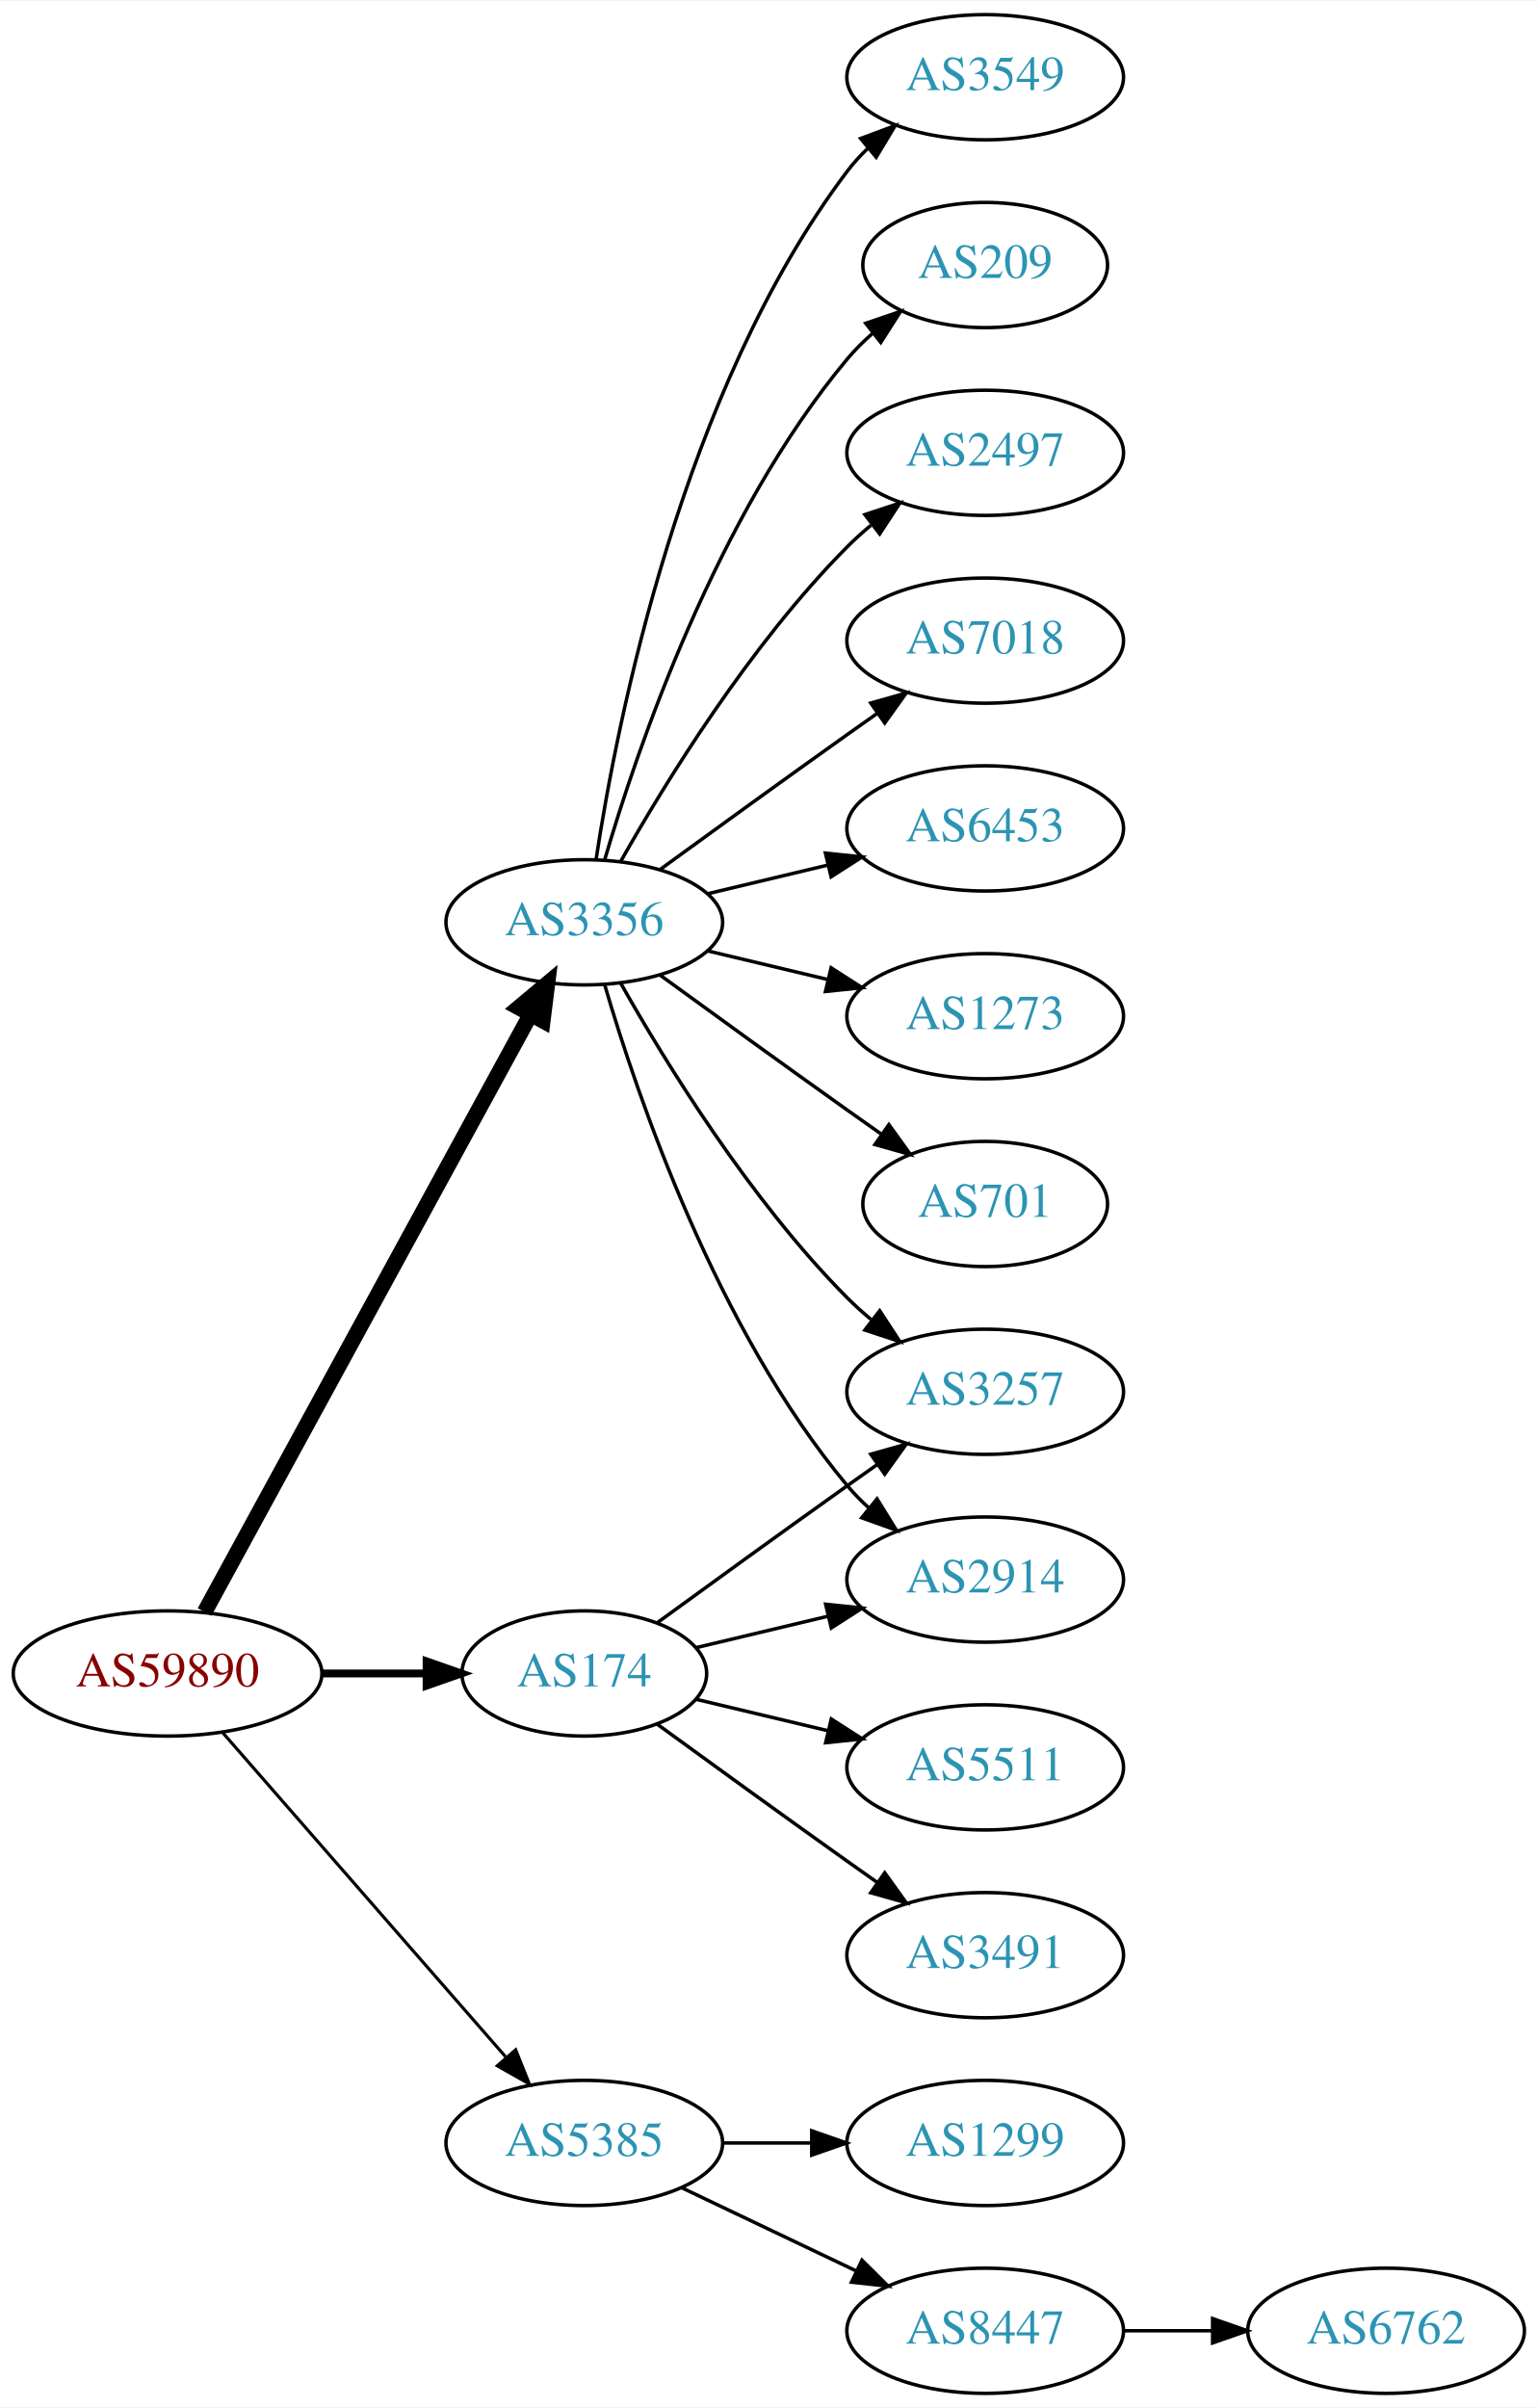
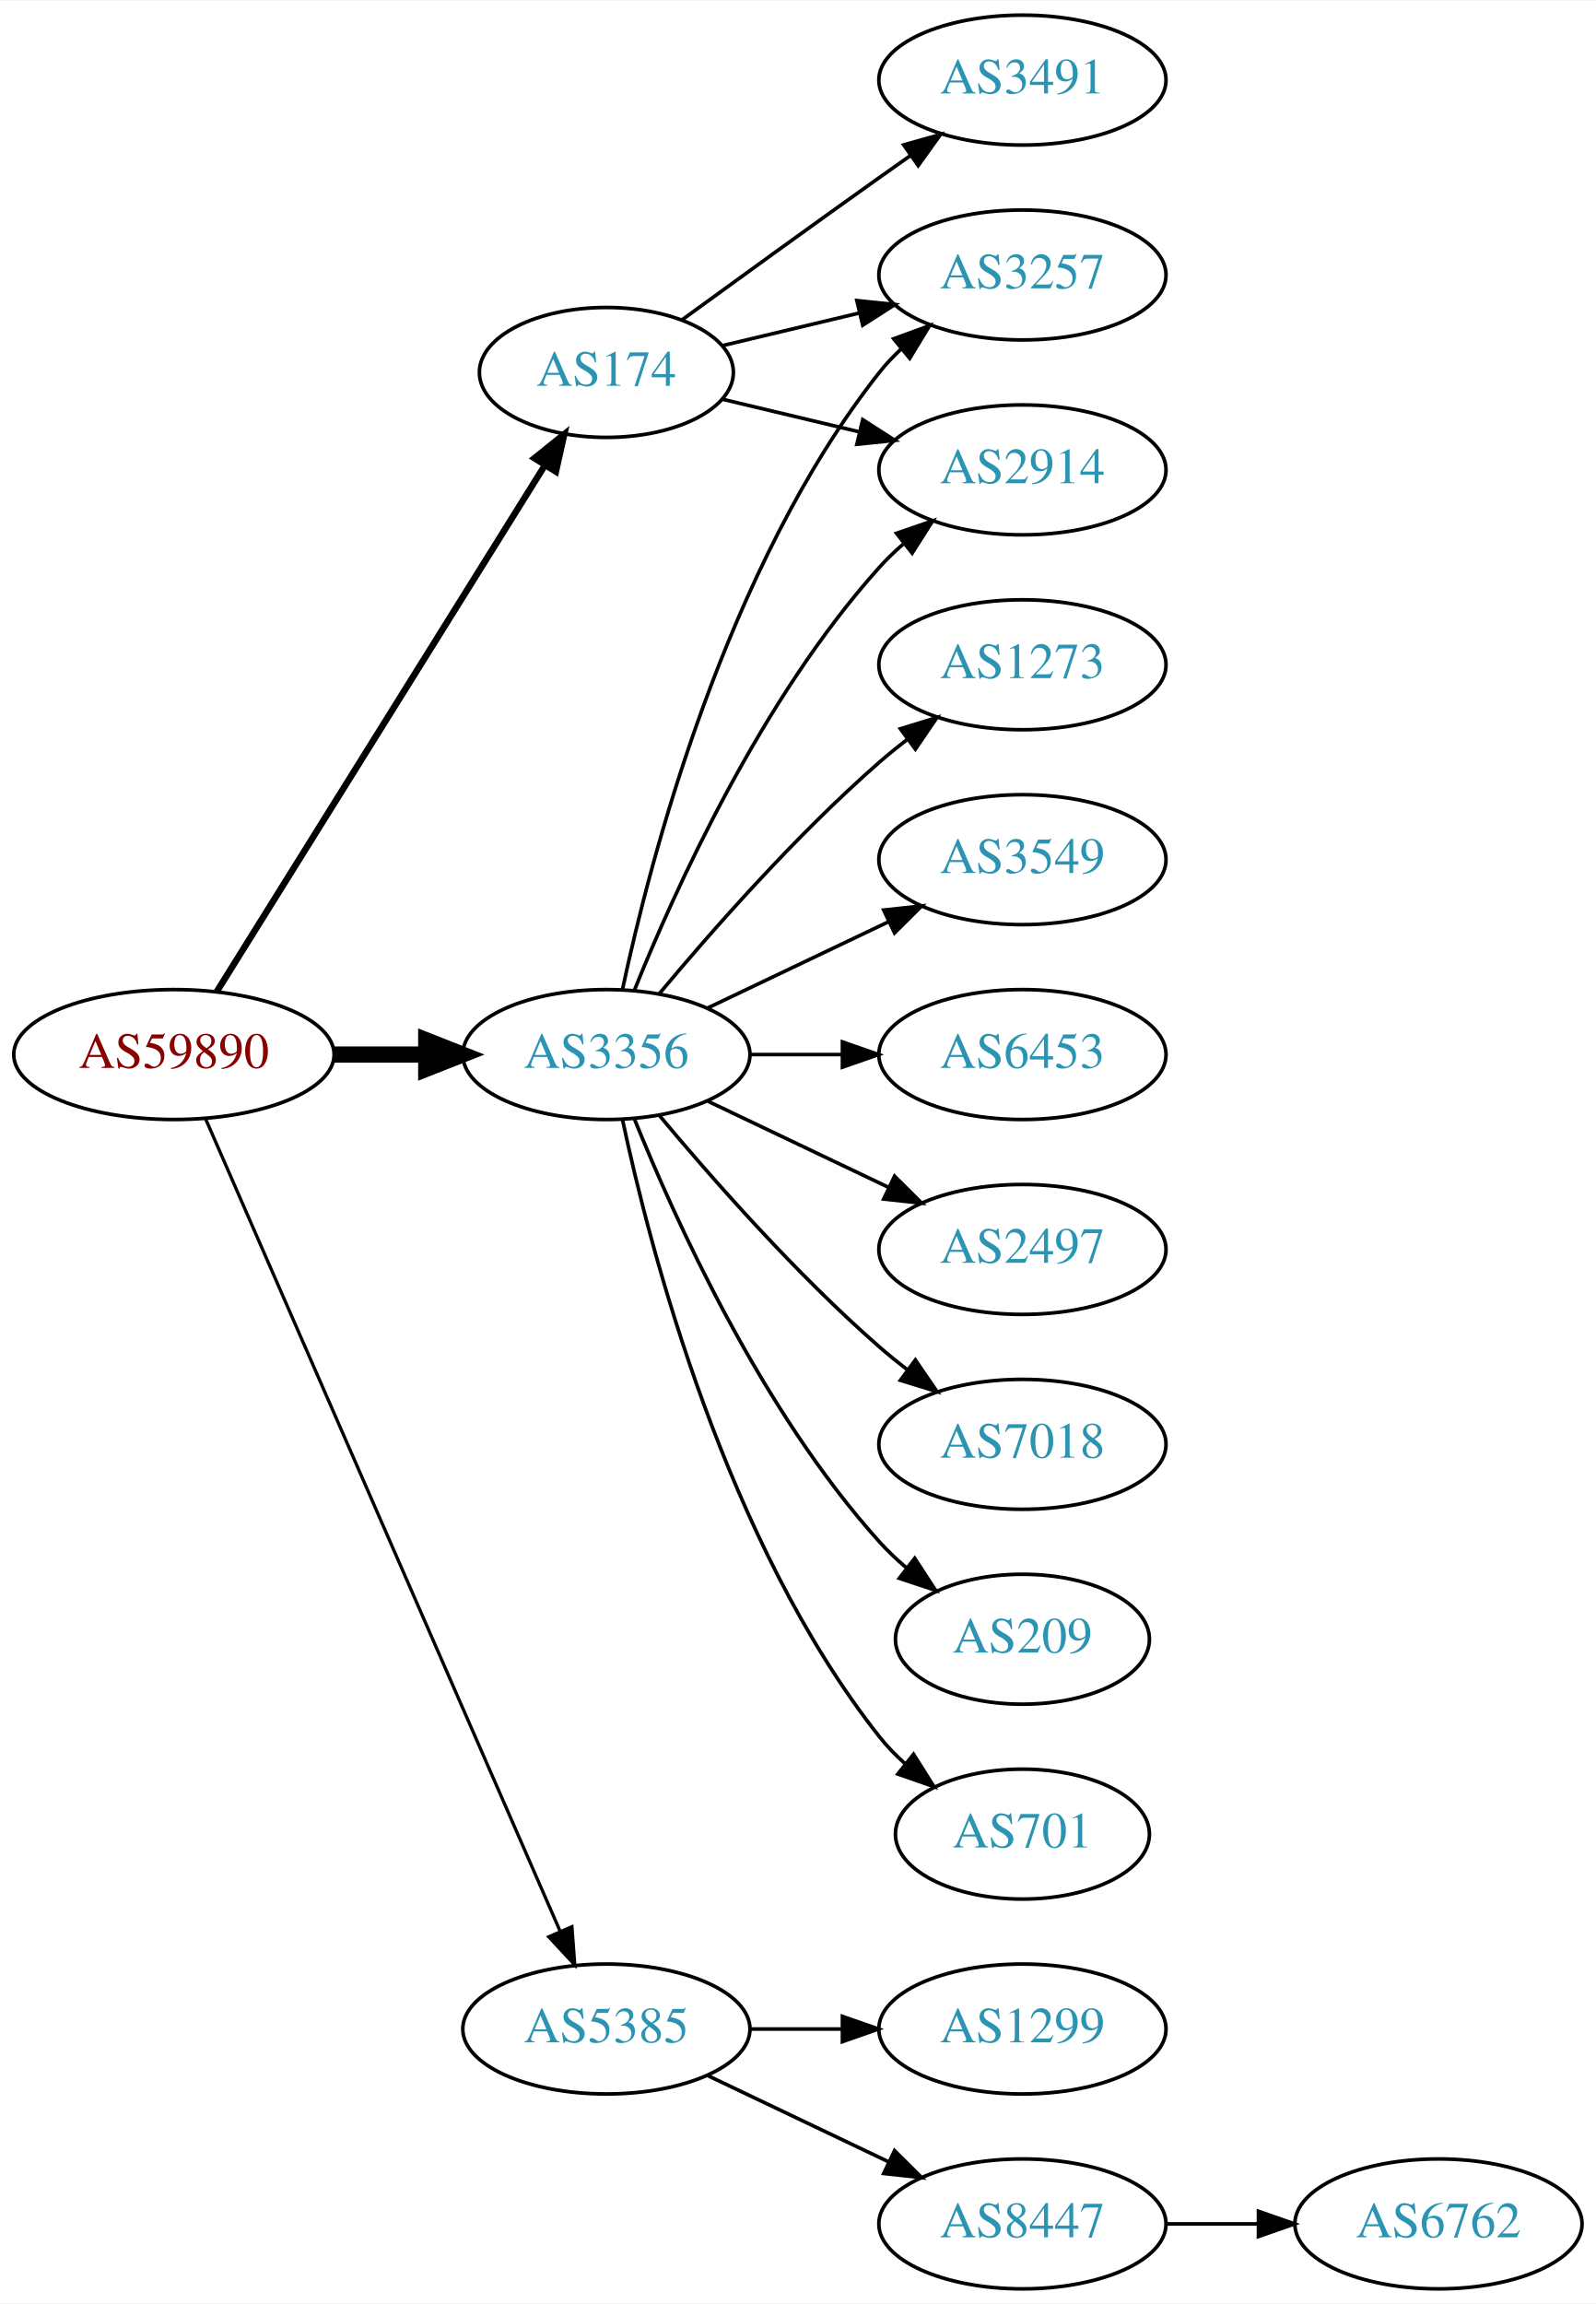
- <svg xmlns="http://www.w3.org/2000/svg" xmlns:xlink="http://www.w3.org/1999/xlink" width="442pt" height="692pt" viewBox="0.00 0.00 442.27 692.00">
-   <g id="graph0" class="graph" transform="scale(1 1) rotate(0) translate(4 688)">
-     <polygon fill="white" stroke="none" points="-4,4 -4,-688 438.271,-688 438.271,4 -4,4" />
+ <svg xmlns="http://www.w3.org/2000/svg" xmlns:xlink="http://www.w3.org/1999/xlink" width="442pt" height="638pt" viewBox="0.00 0.00 442.27 638.00">
+   <g id="graph0" class="graph" transform="scale(1 1) rotate(0) translate(4 634)">
+     <polygon fill="white" stroke="none" points="-4,4 -4,-634 438.271,-634 438.271,4 -4,4" />
    <g id="node1" class="node">
      <g id="a_node1">
        <a xlink:href="/asn/59890" xlink:title="AS59890 ~ Kabel-TV Lampert GmbH &amp; Co KG [AT]">
-           <ellipse fill="#ffffff" stroke="black" cx="44.196" cy="-207" rx="44.393" ry="18" />
-           <text text-anchor="middle" x="44.196" y="-203.3" font-family="Times,serif" font-size="14.00" fill="#880000">AS59890</text>
+           <ellipse fill="#ffffff" stroke="black" cx="44.196" cy="-342" rx="44.393" ry="18" />
+           <text text-anchor="middle" x="44.196" y="-338.3" font-family="Times,serif" font-size="14.00" fill="#880000">AS59890</text>
        </a>
      </g>
    </g>
    <g id="node2" class="node">
      <g id="a_node2">
        <a xlink:href="/asn/174" xlink:title="AS174 ~ Cogent Communications [US]">
-           <ellipse fill="#ffffff" stroke="black" cx="164.039" cy="-207" rx="35.194" ry="18" />
-           <text text-anchor="middle" x="164.039" y="-203.3" font-family="Times,serif" font-size="14.00" fill="#2c94b3">AS174</text>
+           <ellipse fill="#ffffff" stroke="black" cx="164.039" cy="-531" rx="35.194" ry="18" />
+           <text text-anchor="middle" x="164.039" y="-527.3" font-family="Times,serif" font-size="14.00" fill="#2c94b3">AS174</text>
        </a>
      </g>
    </g>
    <g id="edge1" class="edge">
-       <path fill="none" stroke="black" stroke-width="2.25" d="M88.407,-207C98.255,-207 108.735,-207 118.632,-207" />
-       <polygon fill="black" stroke="black" stroke-width="2.25" points="118.684,-210.5 128.684,-207 118.684,-203.5 118.684,-210.5" />
+       <path fill="none" stroke="black" stroke-width="1.8" d="M56.071,-359.442C76.907,-392.859 122.546,-466.057 146.929,-505.163" />
+       <polygon fill="black" stroke="black" stroke-width="1.8" points="144.099,-507.239 152.36,-513.873 150.039,-503.536 144.099,-507.239" />
    </g>
    <g id="node3" class="node">
      <g id="a_node3">
        <a xlink:href="/asn/3356" xlink:title="AS3356 ~ Level 3 Parent, LLC [US]">
-           <ellipse fill="#ffffff" stroke="black" cx="164.039" cy="-423" rx="39.794" ry="18" />
-           <text text-anchor="middle" x="164.039" y="-419.3" font-family="Times,serif" font-size="14.00" fill="#2c94b3">AS3356</text>
+           <ellipse fill="#ffffff" stroke="black" cx="164.039" cy="-342" rx="39.794" ry="18" />
+           <text text-anchor="middle" x="164.039" y="-338.3" font-family="Times,serif" font-size="14.00" fill="#2c94b3">AS3356</text>
        </a>
      </g>
    </g>
    <g id="edge2" class="edge">
-       <path fill="none" stroke="black" stroke-width="4.5" d="M54.84,-224.676C75.521,-262.584 124.234,-351.873 148.613,-396.559" />
-       <polygon fill="black" stroke="black" stroke-width="4.5" points="145.181,-398.49 153.427,-405.383 152.094,-394.718 145.181,-398.49" />
+       <path fill="none" stroke="black" stroke-width="4.5" d="M88.407,-342C96.72,-342 105.482,-342 113.965,-342" />
+       <polygon fill="black" stroke="black" stroke-width="4.5" points="114.123,-345.938 124.123,-342 114.123,-338.063 114.123,-345.938" />
    </g>
    <g id="node4" class="node">
      <g id="a_node4">
        <a xlink:href="/asn/5385" xlink:title="AS5385 ~ Russmedia IT GmbH [AT]">
          <ellipse fill="#ffffff" stroke="black" cx="164.039" cy="-72" rx="39.794" ry="18" />
          <text text-anchor="middle" x="164.039" y="-68.3" font-family="Times,serif" font-size="14.00" fill="#2c94b3">AS5385</text>
        </a>
      </g>
    </g>
    <g id="edge3" class="edge">
-       <path fill="none" stroke="black" stroke-width="0.9" d="M60.121,-189.902C80.663,-166.369 117.782,-123.845 141.379,-96.813" />
-       <polygon fill="black" stroke="black" stroke-width="0.9" points="144.296,-98.794 148.235,-88.959 139.022,-94.191 144.296,-98.794" />
+       <path fill="none" stroke="black" stroke-width="0.9" d="M52.928,-324.285C73.029,-278.229 127.038,-154.486 151.141,-99.261" />
+       <polygon fill="black" stroke="black" stroke-width="0.9" points="154.486,-100.346 155.278,-89.781 148.07,-97.546 154.486,-100.346" />
    </g>
    <g id="node5" class="node">
      <g id="a_node5">
-         <a xlink:href="/asn/2914" xlink:title="AS2914 ~ NTT America, Inc. [US]">
-           <ellipse fill="#ffffff" stroke="black" cx="279.332" cy="-234" rx="39.794" ry="18" />
-           <text text-anchor="middle" x="279.332" y="-230.3" font-family="Times,serif" font-size="14.00" fill="#2c94b3">AS2914</text>
+         <a xlink:href="/asn/3257" xlink:title="AS3257 ~ GTT [DE]">
+           <ellipse fill="#ffffff" stroke="black" cx="279.332" cy="-558" rx="39.794" ry="18" />
+           <text text-anchor="middle" x="279.332" y="-554.3" font-family="Times,serif" font-size="14.00" fill="#2c94b3">AS3257</text>
        </a>
      </g>
    </g>
    <g id="edge4" class="edge">
-       <path fill="none" stroke="black" d="M196.296,-214.449C207.976,-217.233 221.472,-220.449 234.101,-223.459" />
-       <polygon fill="black" stroke="black" points="233.454,-226.903 243.993,-225.816 235.077,-220.093 233.454,-226.903" />
+       <path fill="none" stroke="black" d="M196.296,-538.449C207.976,-541.233 221.472,-544.449 234.101,-547.459" />
+       <polygon fill="black" stroke="black" points="233.454,-550.903 243.993,-549.816 235.077,-544.093 233.454,-550.903" />
    </g>
    <g id="node6" class="node">
      <g id="a_node6">
-         <a xlink:href="/asn/3491" xlink:title="AS3491 ~ PCCW Global, Inc. [US]">
-           <ellipse fill="#ffffff" stroke="black" cx="279.332" cy="-126" rx="39.794" ry="18" />
-           <text text-anchor="middle" x="279.332" y="-122.3" font-family="Times,serif" font-size="14.00" fill="#2c94b3">AS3491</text>
+         <a xlink:href="/asn/2914" xlink:title="AS2914 ~ NTT America, Inc. [US]">
+           <ellipse fill="#ffffff" stroke="black" cx="279.332" cy="-504" rx="39.794" ry="18" />
+           <text text-anchor="middle" x="279.332" y="-500.3" font-family="Times,serif" font-size="14.00" fill="#2c94b3">AS2914</text>
        </a>
      </g>
    </g>
    <g id="edge5" class="edge">
-       <path fill="none" stroke="black" d="M184.935,-192.471C199.936,-181.55 221.043,-166.253 239.685,-153 242.506,-150.995 245.449,-148.915 248.397,-146.841" />
-       <polygon fill="black" stroke="black" points="250.443,-149.681 256.621,-141.074 246.424,-143.95 250.443,-149.681" />
+       <path fill="none" stroke="black" d="M196.296,-523.551C207.976,-520.767 221.472,-517.551 234.101,-514.541" />
+       <polygon fill="black" stroke="black" points="235.077,-517.907 243.993,-512.184 233.454,-511.097 235.077,-517.907" />
    </g>
    <g id="node7" class="node">
      <g id="a_node7">
-         <a xlink:href="/asn/3257" xlink:title="AS3257 ~ GTT [DE]">
-           <ellipse fill="#ffffff" stroke="black" cx="279.332" cy="-288" rx="39.794" ry="18" />
-           <text text-anchor="middle" x="279.332" y="-284.3" font-family="Times,serif" font-size="14.00" fill="#2c94b3">AS3257</text>
+         <a xlink:href="/asn/3491" xlink:title="AS3491 ~ PCCW Global, Inc. [US]">
+           <ellipse fill="#ffffff" stroke="black" cx="279.332" cy="-612" rx="39.794" ry="18" />
+           <text text-anchor="middle" x="279.332" y="-608.3" font-family="Times,serif" font-size="14.00" fill="#2c94b3">AS3491</text>
        </a>
      </g>
    </g>
    <g id="edge6" class="edge">
-       <path fill="none" stroke="black" d="M184.935,-221.529C199.936,-232.45 221.043,-247.747 239.685,-261 242.506,-263.005 245.449,-265.085 248.397,-267.159" />
-       <polygon fill="black" stroke="black" points="246.424,-270.05 256.621,-272.926 250.443,-264.319 246.424,-270.05" />
+       <path fill="none" stroke="black" d="M184.935,-545.529C199.936,-556.45 221.043,-571.747 239.685,-585 242.506,-587.005 245.449,-589.085 248.397,-591.159" />
+       <polygon fill="black" stroke="black" points="246.424,-594.05 256.621,-596.926 250.443,-588.319 246.424,-594.05" />
+     </g>
+     <g id="edge9" class="edge">
+       <path fill="none" stroke="black" d="M168.529,-360.16C176.16,-396.03 197.152,-477.155 239.685,-531 241.493,-533.288 243.545,-535.462 245.74,-537.51" />
+       <polygon fill="black" stroke="black" points="243.651,-540.323 253.6,-543.966 248.094,-534.914 243.651,-540.323" />
+     </g>
+     <g id="edge12" class="edge">
+       <path fill="none" stroke="black" d="M171.786,-359.787C182.837,-387.243 206.891,-440.578 239.685,-477 241.688,-479.224 243.906,-481.363 246.239,-483.397" />
+       <polygon fill="black" stroke="black" points="244.437,-486.433 254.458,-489.873 248.769,-480.935 244.437,-486.433" />
    </g>
    <g id="node8" class="node">
      <g id="a_node8">
-         <a xlink:href="/asn/5511" xlink:title="AS5511 ~ Orange S.A. [FR]">
-           <ellipse fill="#ffffff" stroke="black" cx="279.332" cy="-180" rx="39.794" ry="18" />
-           <text text-anchor="middle" x="279.332" y="-176.3" font-family="Times,serif" font-size="14.00" fill="#2c94b3">AS5511</text>
+         <a xlink:href="/asn/3549" xlink:title="AS3549 ~ Level 3 Parent, LLC [US]">
+           <ellipse fill="#ffffff" stroke="black" cx="279.332" cy="-396" rx="39.794" ry="18" />
+           <text text-anchor="middle" x="279.332" y="-392.3" font-family="Times,serif" font-size="14.00" fill="#2c94b3">AS3549</text>
        </a>
      </g>
    </g>
    <g id="edge7" class="edge">
-       <path fill="none" stroke="black" d="M196.296,-199.551C207.976,-196.767 221.472,-193.551 234.101,-190.541" />
-       <polygon fill="black" stroke="black" points="235.077,-193.907 243.993,-188.184 233.454,-187.097 235.077,-193.907" />
-     </g>
-     <g id="edge10" class="edge">
-       <path fill="none" stroke="black" d="M169.913,-404.998C179.227,-373.156 202.043,-306.019 239.685,-261 241.555,-258.763 243.654,-256.626 245.88,-254.604" />
-       <polygon fill="black" stroke="black" points="248.227,-257.207 253.799,-248.196 243.823,-251.766 248.227,-257.207" />
-     </g>
-     <g id="edge16" class="edge">
-       <path fill="none" stroke="black" d="M174.498,-405.51C187.28,-382.904 211.712,-343.114 239.685,-315 241.796,-312.879 244.092,-310.812 246.477,-308.829" />
-       <polygon fill="black" stroke="black" points="248.993,-311.31 254.793,-302.444 244.73,-305.758 248.993,-311.31" />
+       <path fill="none" stroke="black" d="M192.175,-354.934C207.169,-362.081 225.99,-371.052 242.213,-378.785" />
+       <polygon fill="black" stroke="black" points="240.884,-382.028 251.417,-383.171 243.895,-375.709 240.884,-382.028" />
    </g>
    <g id="node9" class="node">
      <g id="a_node9">
        <a xlink:href="/asn/6453" xlink:title="AS6453 ~ TATA COMMUNICATIONS (AMERICA) INC [US]">
-           <ellipse fill="#ffffff" stroke="black" cx="279.332" cy="-450" rx="39.794" ry="18" />
-           <text text-anchor="middle" x="279.332" y="-446.3" font-family="Times,serif" font-size="14.00" fill="#2c94b3">AS6453</text>
+           <ellipse fill="#ffffff" stroke="black" cx="279.332" cy="-342" rx="39.794" ry="18" />
+           <text text-anchor="middle" x="279.332" y="-338.3" font-family="Times,serif" font-size="14.00" fill="#2c94b3">AS6453</text>
        </a>
      </g>
    </g>
    <g id="edge8" class="edge">
-       <path fill="none" stroke="black" d="M199.646,-431.248C210.517,-433.838 222.671,-436.735 234.114,-439.462" />
-       <polygon fill="black" stroke="black" points="233.397,-442.889 243.936,-441.803 235.02,-436.08 233.397,-442.889" />
+       <path fill="none" stroke="black" d="M203.711,-342C211.914,-342 220.678,-342 229.21,-342" />
+       <polygon fill="black" stroke="black" points="229.449,-345.5 239.449,-342 229.449,-338.5 229.449,-345.5" />
    </g>
    <g id="node10" class="node">
      <g id="a_node10">
-         <a xlink:href="/asn/1273" xlink:title="AS1273 ~ Vodafone Group PLC [EU]">
-           <ellipse fill="#ffffff" stroke="black" cx="279.332" cy="-396" rx="39.794" ry="18" />
-           <text text-anchor="middle" x="279.332" y="-392.3" font-family="Times,serif" font-size="14.00" fill="#2c94b3">AS1273</text>
-         </a>
-       </g>
-     </g>
-     <g id="edge9" class="edge">
-       <path fill="none" stroke="black" d="M199.646,-414.752C210.517,-412.162 222.671,-409.265 234.114,-406.538" />
-       <polygon fill="black" stroke="black" points="235.02,-409.92 243.936,-404.197 233.397,-403.111 235.02,-409.92" />
+         <a xlink:href="/asn/2497" xlink:title="AS2497 ~ Internet Initiative Japan Inc. [JP]">
+           <ellipse fill="#ffffff" stroke="black" cx="279.332" cy="-288" rx="39.794" ry="18" />
+           <text text-anchor="middle" x="279.332" y="-284.3" font-family="Times,serif" font-size="14.00" fill="#2c94b3">AS2497</text>
+         </a>
+       </g>
+     </g>
+     <g id="edge10" class="edge">
+       <path fill="none" stroke="black" d="M192.175,-329.066C207.169,-321.919 225.99,-312.948 242.213,-305.215" />
+       <polygon fill="black" stroke="black" points="243.895,-308.291 251.417,-300.829 240.884,-301.972 243.895,-308.291" />
    </g>
    <g id="node11" class="node">
      <g id="a_node11">
-         <a xlink:href="/asn/701" xlink:title="AS701 ~ UUNET [US]">
-           <ellipse fill="#ffffff" stroke="black" cx="279.332" cy="-342" rx="35.194" ry="18" />
-           <text text-anchor="middle" x="279.332" y="-338.3" font-family="Times,serif" font-size="14.00" fill="#2c94b3">AS701</text>
+         <a xlink:href="/asn/7018" xlink:title="AS7018 ~ AT&amp;T Services, Inc. [US]">
+           <ellipse fill="#ffffff" stroke="black" cx="279.332" cy="-234" rx="39.794" ry="18" />
+           <text text-anchor="middle" x="279.332" y="-230.3" font-family="Times,serif" font-size="14.00" fill="#2c94b3">AS7018</text>
        </a>
      </g>
    </g>
    <g id="edge11" class="edge">
-       <path fill="none" stroke="black" d="M185.887,-407.778C200.821,-396.909 221.435,-381.975 239.685,-369 242.895,-366.718 246.264,-364.339 249.619,-361.982" />
-       <polygon fill="black" stroke="black" points="251.647,-364.834 257.83,-356.23 247.631,-359.101 251.647,-364.834" />
+       <path fill="none" stroke="black" d="M178.669,-325.183C192.951,-308.071 216.498,-281.255 239.685,-261 242.151,-258.846 244.789,-256.706 247.487,-254.628" />
+       <polygon fill="black" stroke="black" points="249.66,-257.375 255.641,-248.63 245.512,-251.736 249.66,-257.375" />
    </g>
    <g id="node12" class="node">
      <g id="a_node12">
-         <a xlink:href="/asn/3549" xlink:title="AS3549 ~ Level 3 Parent, LLC [US]">
-           <ellipse fill="#ffffff" stroke="black" cx="279.332" cy="-666" rx="39.794" ry="18" />
-           <text text-anchor="middle" x="279.332" y="-662.3" font-family="Times,serif" font-size="14.00" fill="#2c94b3">AS3549</text>
-         </a>
-       </g>
-     </g>
-     <g id="edge12" class="edge">
-       <path fill="none" stroke="black" d="M167.415,-440.986C173.389,-480.422 192.1,-575.995 239.685,-639 241.442,-641.327 243.459,-643.529 245.629,-645.596" />
-       <polygon fill="black" stroke="black" points="243.513,-648.389 253.441,-652.088 247.987,-643.005 243.513,-648.389" />
+         <a xlink:href="/asn/209" xlink:title="AS209 ~ CenturyLink Communications, LLC [US]">
+           <ellipse fill="#ffffff" stroke="black" cx="279.332" cy="-180" rx="35.194" ry="18" />
+           <text text-anchor="middle" x="279.332" y="-176.3" font-family="Times,serif" font-size="14.00" fill="#2c94b3">AS209</text>
+         </a>
+       </g>
+     </g>
+     <g id="edge13" class="edge">
+       <path fill="none" stroke="black" d="M171.786,-324.213C182.837,-296.757 206.891,-243.422 239.685,-207 242.001,-204.428 244.606,-201.97 247.341,-199.657" />
+       <polygon fill="black" stroke="black" points="249.479,-202.428 255.264,-193.552 245.207,-196.883 249.479,-202.428" />
    </g>
    <g id="node13" class="node">
      <g id="a_node13">
-         <a xlink:href="/asn/209" xlink:title="AS209 ~ CenturyLink Communications, LLC [US]">
-           <ellipse fill="#ffffff" stroke="black" cx="279.332" cy="-612" rx="35.194" ry="18" />
-           <text text-anchor="middle" x="279.332" y="-608.3" font-family="Times,serif" font-size="14.00" fill="#2c94b3">AS209</text>
-         </a>
-       </g>
-     </g>
-     <g id="edge13" class="edge">
-       <path fill="none" stroke="black" d="M169.913,-441.002C179.227,-472.844 202.043,-539.981 239.685,-585 241.838,-587.574 244.292,-590.017 246.896,-592.303" />
-       <polygon fill="black" stroke="black" points="244.98,-595.249 255.007,-598.672 249.303,-589.743 244.98,-595.249" />
+         <a xlink:href="/asn/701" xlink:title="AS701 ~ UUNET [US]">
+           <ellipse fill="#ffffff" stroke="black" cx="279.332" cy="-126" rx="35.194" ry="18" />
+           <text text-anchor="middle" x="279.332" y="-122.3" font-family="Times,serif" font-size="14.00" fill="#2c94b3">AS701</text>
+         </a>
+       </g>
+     </g>
+     <g id="edge14" class="edge">
+       <path fill="none" stroke="black" d="M168.529,-323.84C176.16,-287.97 197.152,-206.845 239.685,-153 241.765,-150.367 244.17,-147.884 246.743,-145.572" />
+       <polygon fill="black" stroke="black" points="249.154,-148.127 254.806,-139.165 244.799,-142.646 249.154,-148.127" />
    </g>
    <g id="node14" class="node">
      <g id="a_node14">
-         <a xlink:href="/asn/2497" xlink:title="AS2497 ~ Internet Initiative Japan Inc. [JP]">
-           <ellipse fill="#ffffff" stroke="black" cx="279.332" cy="-558" rx="39.794" ry="18" />
-           <text text-anchor="middle" x="279.332" y="-554.3" font-family="Times,serif" font-size="14.00" fill="#2c94b3">AS2497</text>
-         </a>
-       </g>
-     </g>
-     <g id="edge14" class="edge">
-       <path fill="none" stroke="black" d="M174.498,-440.49C187.28,-463.096 211.712,-502.886 239.685,-531 241.796,-533.121 244.092,-535.188 246.477,-537.171" />
-       <polygon fill="black" stroke="black" points="244.73,-540.242 254.793,-543.556 248.993,-534.69 244.73,-540.242" />
+         <a xlink:href="/asn/1273" xlink:title="AS1273 ~ Vodafone Group PLC [EU]">
+           <ellipse fill="#ffffff" stroke="black" cx="279.332" cy="-450" rx="39.794" ry="18" />
+           <text text-anchor="middle" x="279.332" y="-446.3" font-family="Times,serif" font-size="14.00" fill="#2c94b3">AS1273</text>
+         </a>
+       </g>
+     </g>
+     <g id="edge15" class="edge">
+       <path fill="none" stroke="black" d="M178.669,-358.817C192.951,-375.929 216.498,-402.745 239.685,-423 242.151,-425.154 244.789,-427.294 247.487,-429.372" />
+       <polygon fill="black" stroke="black" points="245.512,-432.264 255.641,-435.37 249.66,-426.625 245.512,-432.264" />
    </g>
    <g id="node15" class="node">
      <g id="a_node15">
-         <a xlink:href="/asn/7018" xlink:title="AS7018 ~ AT&amp;T Services, Inc. [US]">
-           <ellipse fill="#ffffff" stroke="black" cx="279.332" cy="-504" rx="39.794" ry="18" />
-           <text text-anchor="middle" x="279.332" y="-500.3" font-family="Times,serif" font-size="14.00" fill="#2c94b3">AS7018</text>
-         </a>
-       </g>
-     </g>
-     <g id="edge15" class="edge">
-       <path fill="none" stroke="black" d="M185.887,-438.222C200.821,-449.091 221.435,-464.025 239.685,-477 242.506,-479.005 245.449,-481.085 248.397,-483.159" />
-       <polygon fill="black" stroke="black" points="246.424,-486.05 256.621,-488.926 250.443,-480.319 246.424,-486.05" />
+         <a xlink:href="/asn/1299" xlink:title="AS1299 ~ Telia Carrier [EU]">
+           <ellipse fill="#ffffff" stroke="black" cx="279.332" cy="-72" rx="39.794" ry="18" />
+           <text text-anchor="middle" x="279.332" y="-68.3" font-family="Times,serif" font-size="14.00" fill="#2c94b3">AS1299</text>
+         </a>
+       </g>
+     </g>
+     <g id="edge16" class="edge">
+       <path fill="none" stroke="black" d="M203.711,-72C211.914,-72 220.678,-72 229.21,-72" />
+       <polygon fill="black" stroke="black" points="229.449,-75.5 239.449,-72 229.449,-68.5 229.449,-75.5" />
    </g>
    <g id="node16" class="node">
      <g id="a_node16">
        <a xlink:href="/asn/8447" xlink:title="AS8447 ~ A1 Telekom Austria AG [AT]">
          <ellipse fill="#ffffff" stroke="black" cx="279.332" cy="-18" rx="39.794" ry="18" />
          <text text-anchor="middle" x="279.332" y="-14.3" font-family="Times,serif" font-size="14.00" fill="#2c94b3">AS8447</text>
        </a>
      </g>
    </g>
    <g id="edge17" class="edge">
      <path fill="none" stroke="black" d="M192.175,-59.066C207.169,-51.919 225.99,-42.948 242.213,-35.215" />
      <polygon fill="black" stroke="black" points="243.895,-38.291 251.417,-30.829 240.884,-31.972 243.895,-38.291" />
    </g>
    <g id="node17" class="node">
      <g id="a_node17">
-         <a xlink:href="/asn/1299" xlink:title="AS1299 ~ Telia Carrier [EU]">
-           <ellipse fill="#ffffff" stroke="black" cx="279.332" cy="-72" rx="39.794" ry="18" />
-           <text text-anchor="middle" x="279.332" y="-68.3" font-family="Times,serif" font-size="14.00" fill="#2c94b3">AS1299</text>
-         </a>
-       </g>
-     </g>
-     <g id="edge18" class="edge">
-       <path fill="none" stroke="black" d="M203.711,-72C211.914,-72 220.678,-72 229.21,-72" />
-       <polygon fill="black" stroke="black" points="229.449,-75.5 239.449,-72 229.449,-68.5 229.449,-75.5" />
-     </g>
-     <g id="node18" class="node">
-       <g id="a_node18">
        <a xlink:href="/asn/6762" xlink:title="AS6762 ~ TELECOM ITALIA SPARKLE S.p.A. [IT]">
          <ellipse fill="#ffffff" stroke="black" cx="394.625" cy="-18" rx="39.794" ry="18" />
          <text text-anchor="middle" x="394.625" y="-14.3" font-family="Times,serif" font-size="14.00" fill="#2c94b3">AS6762</text>
        </a>
      </g>
    </g>
-     <g id="edge19" class="edge">
+     <g id="edge18" class="edge">
      <path fill="none" stroke="black" d="M319.004,-18C327.207,-18 335.971,-18 344.503,-18" />
      <polygon fill="black" stroke="black" points="344.742,-21.5 354.742,-18 344.742,-14.5 344.742,-21.5" />
    </g>
  </g>
</svg>
